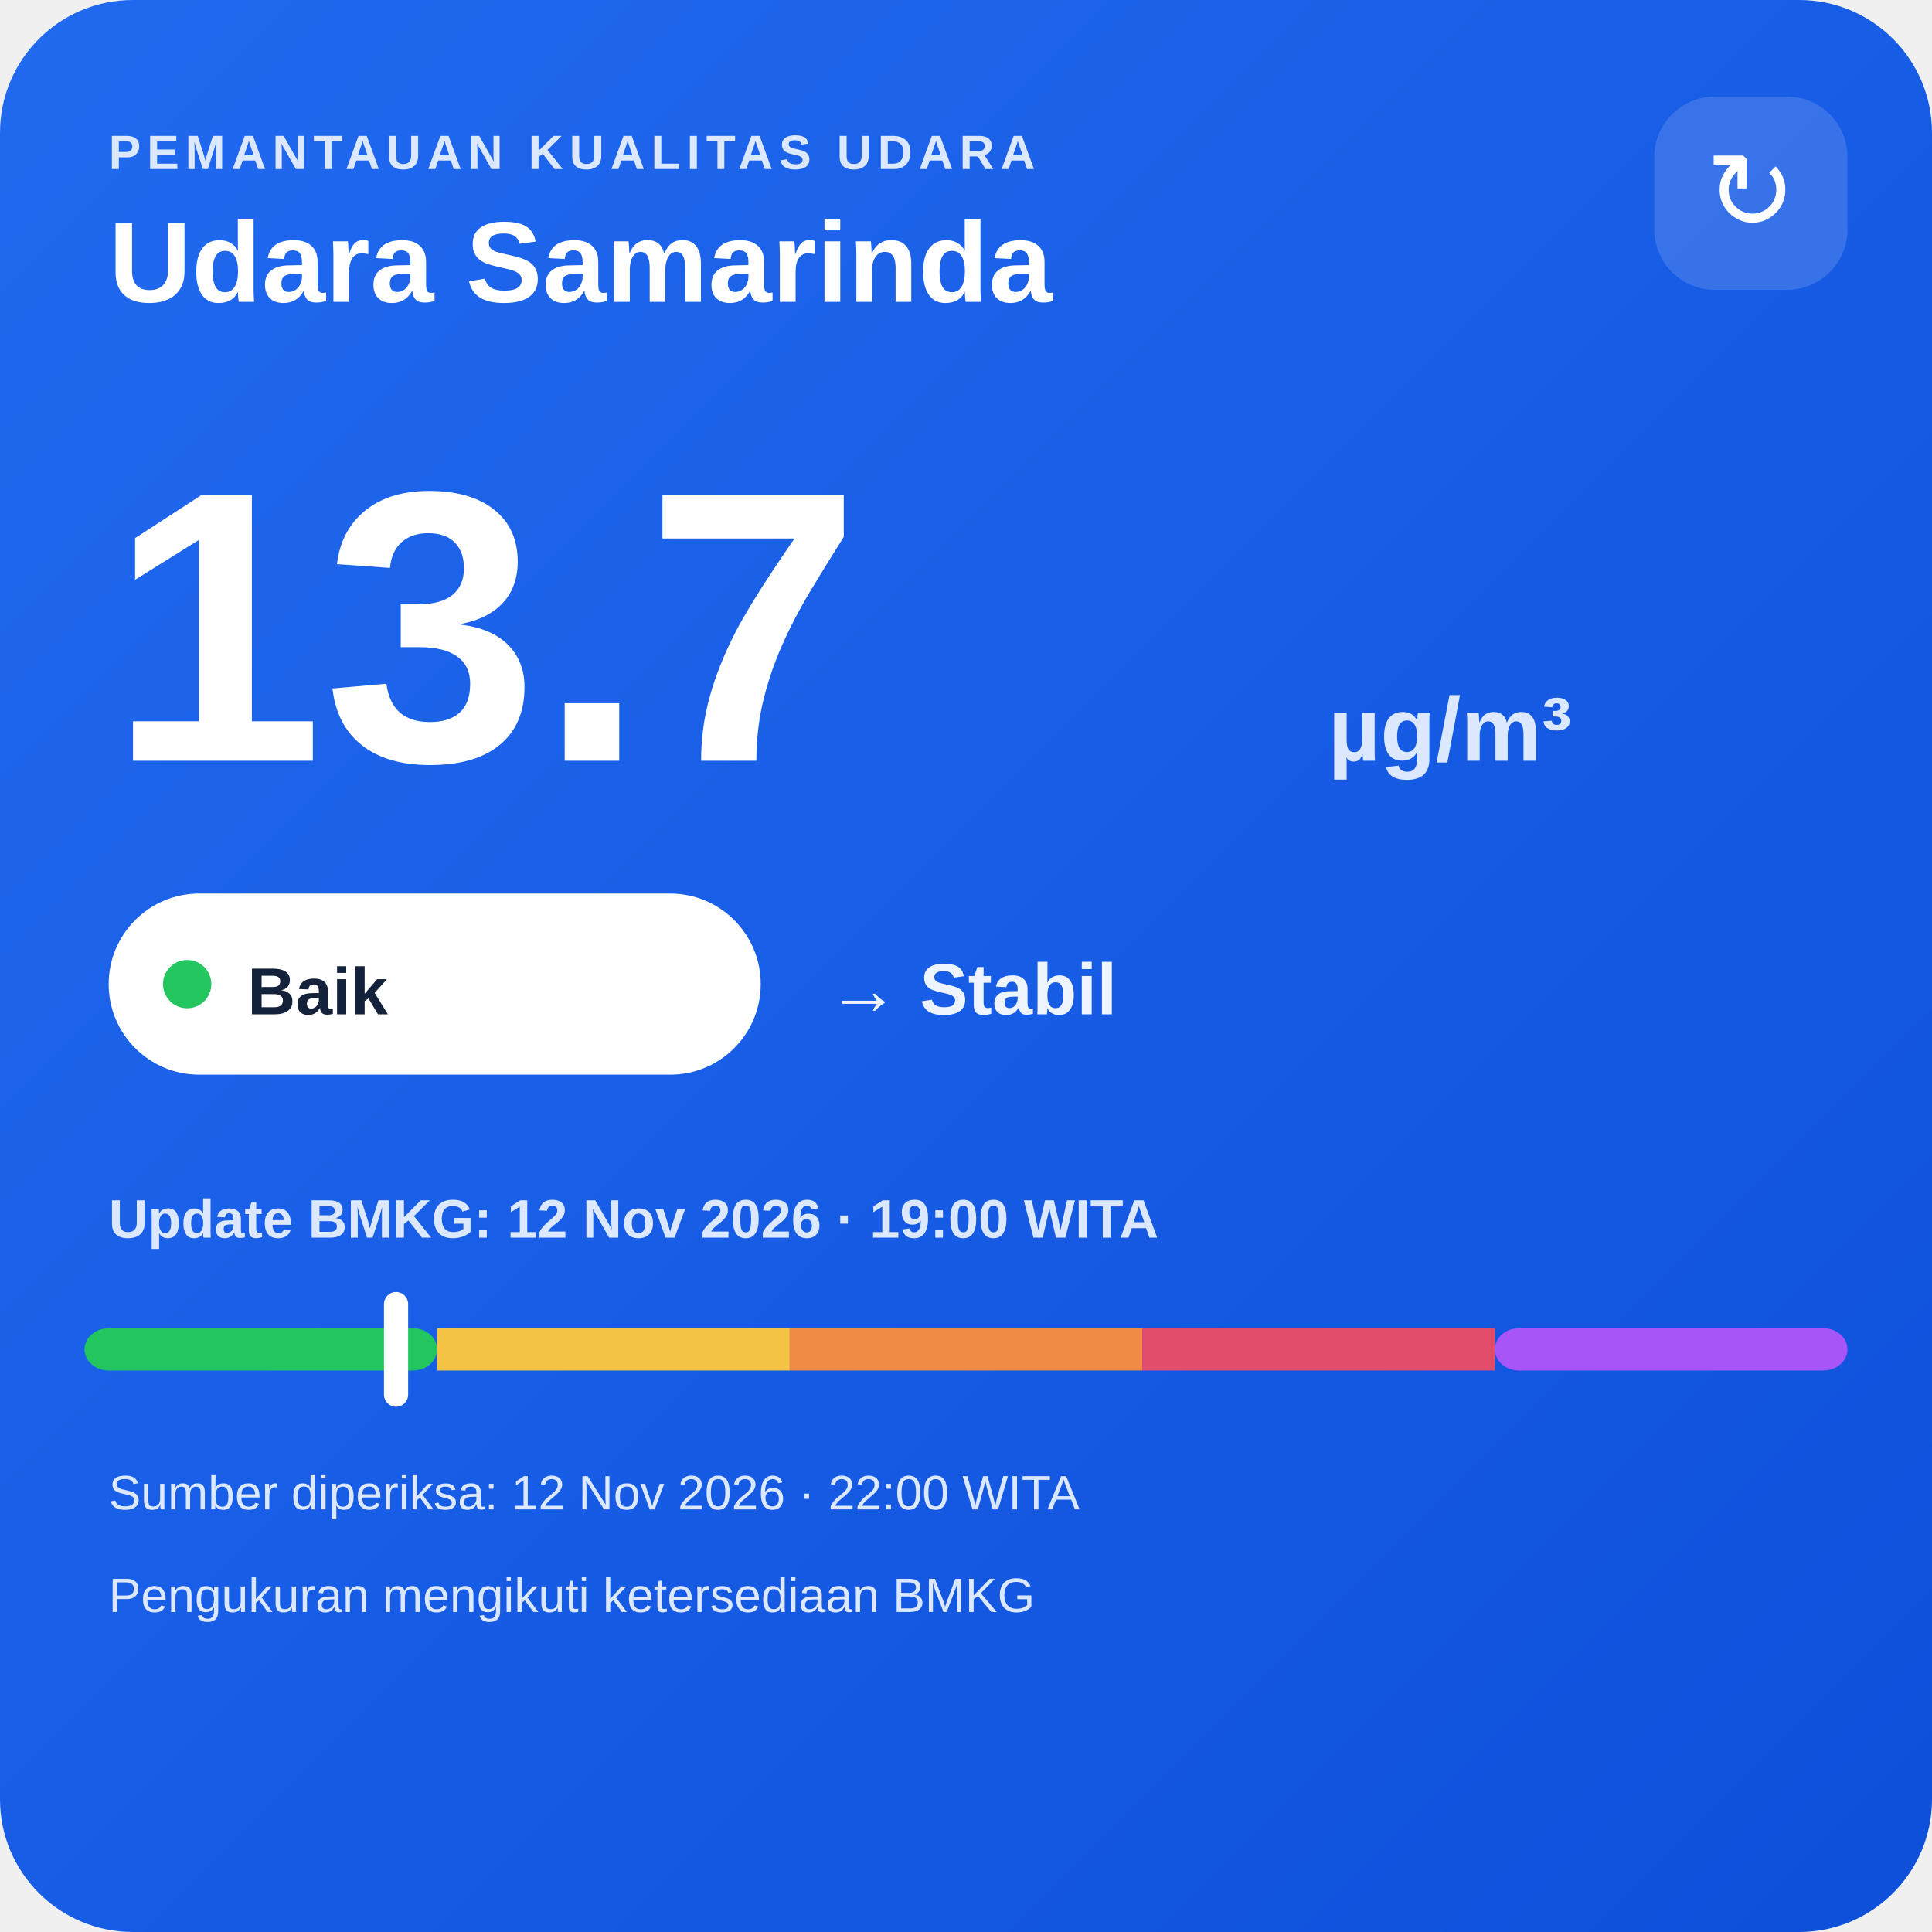
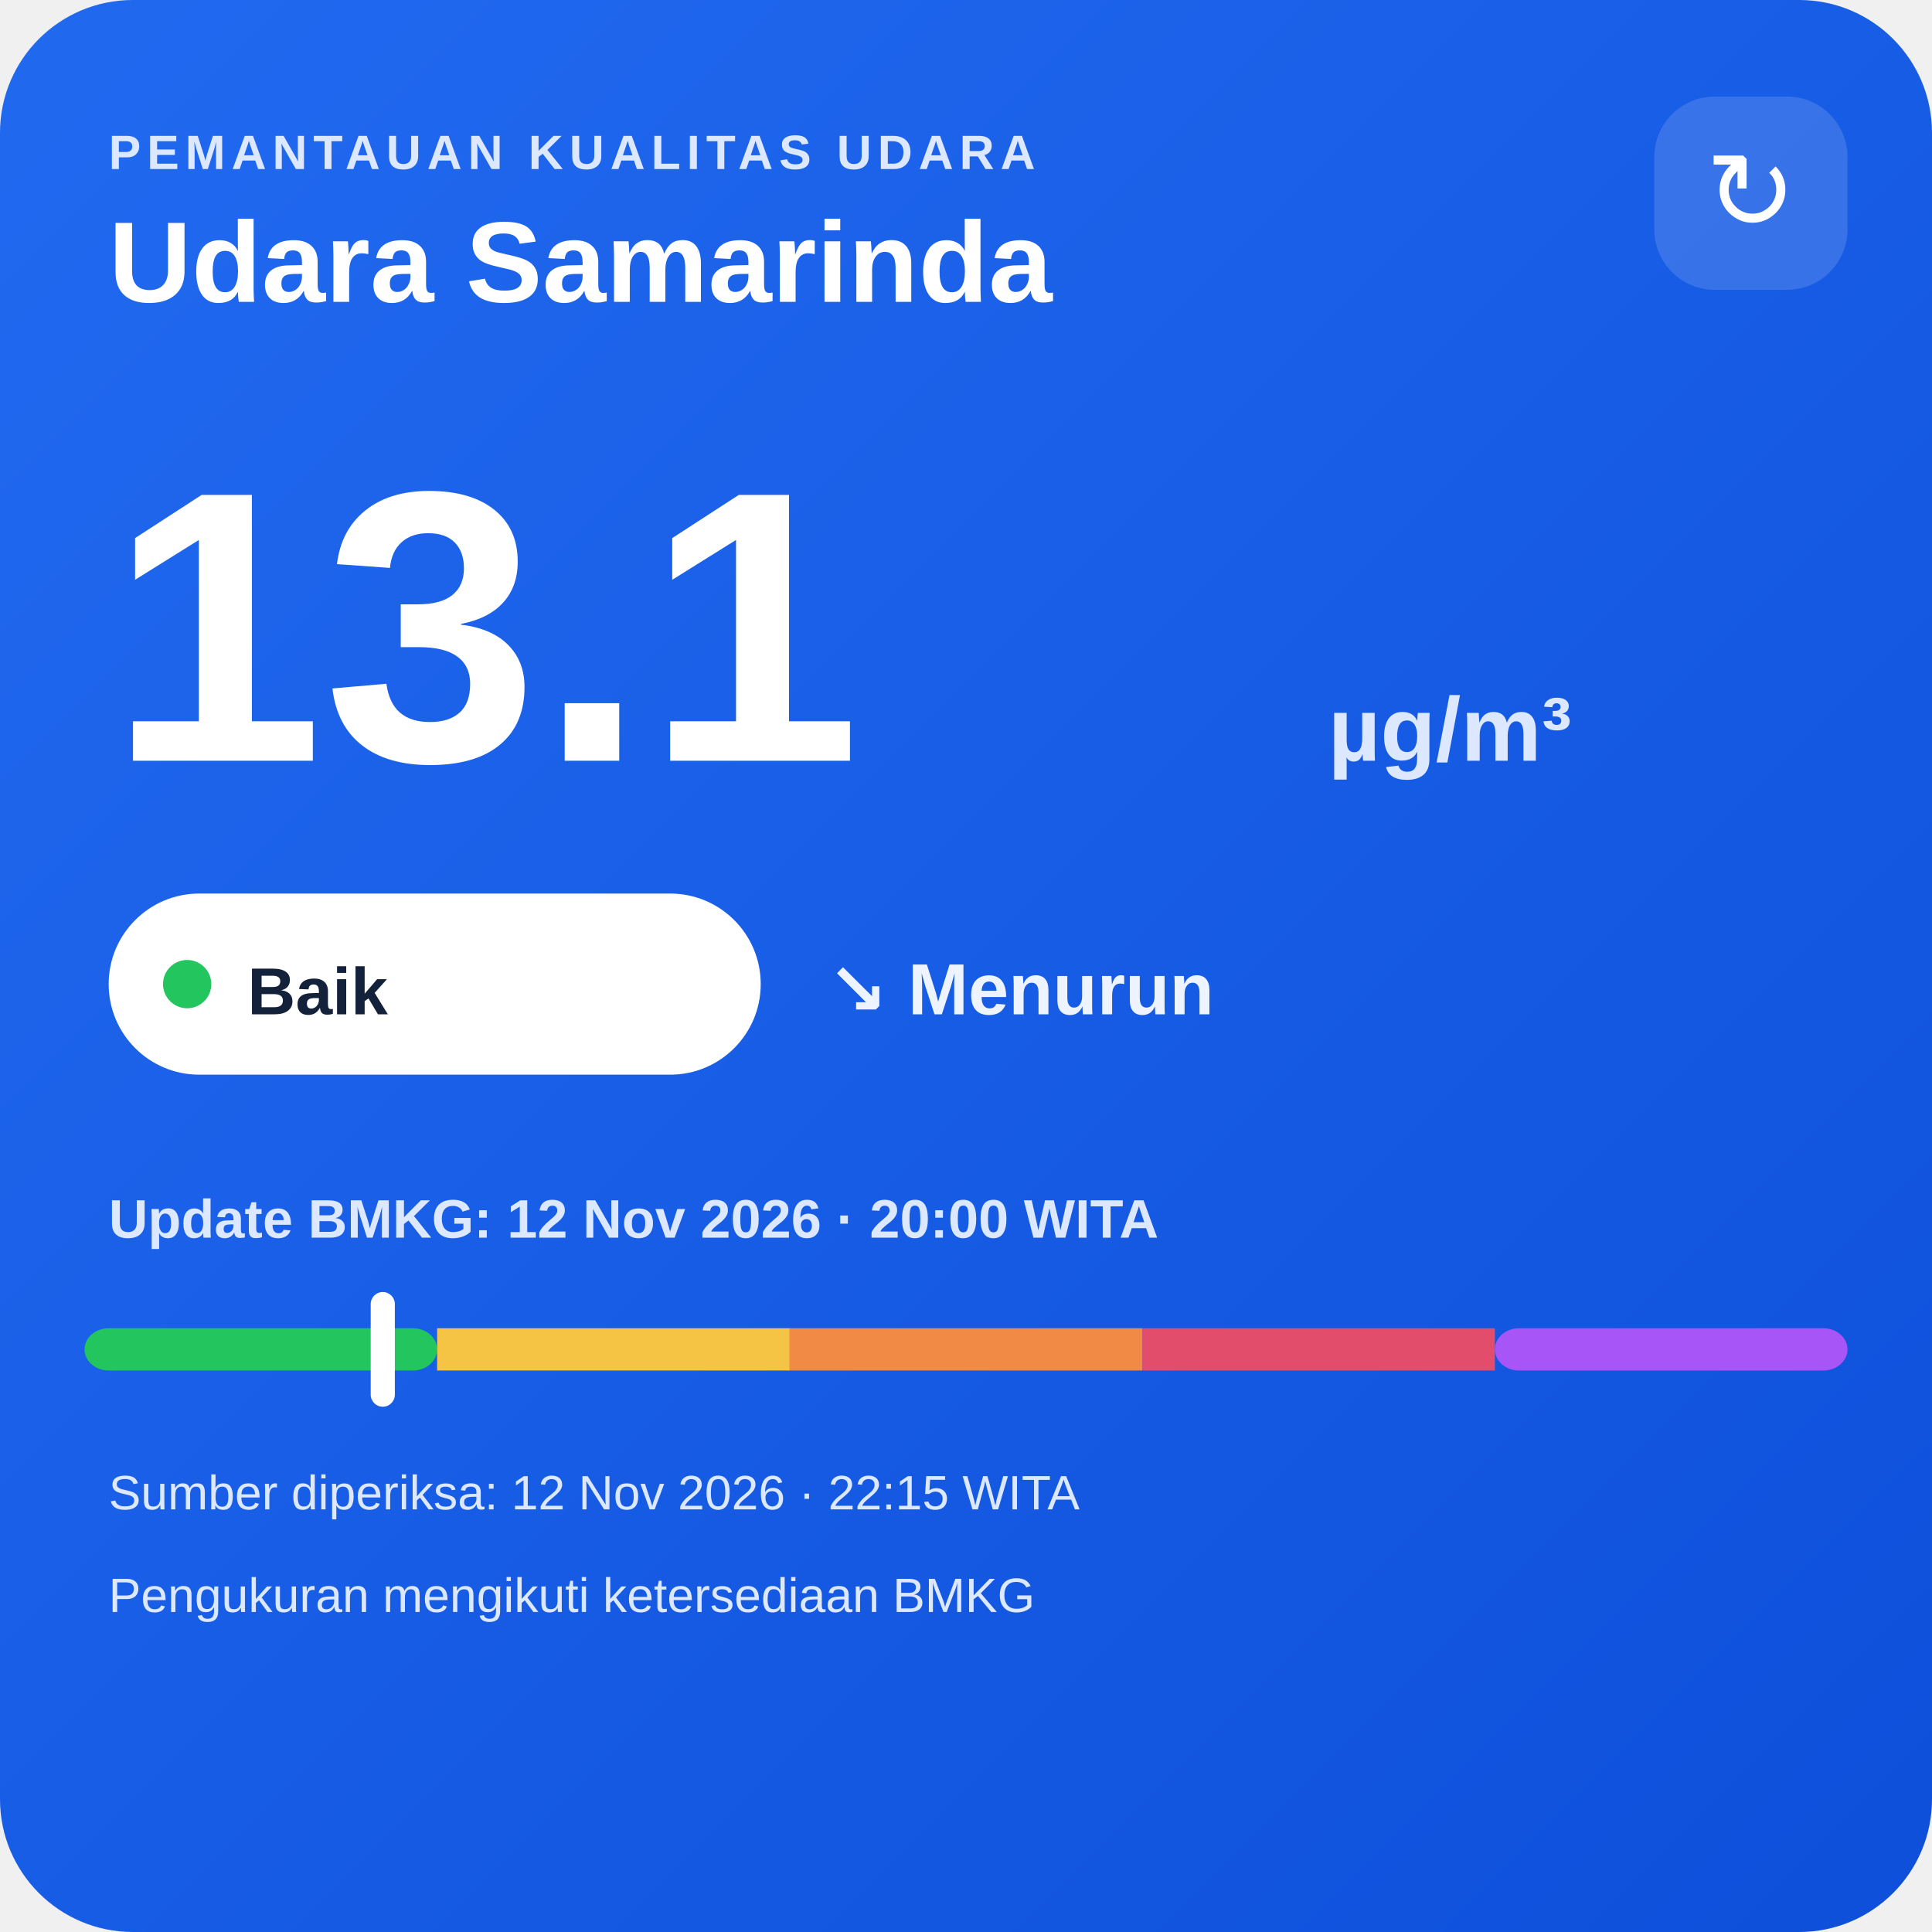
<svg xmlns="http://www.w3.org/2000/svg" width="320" height="320" viewBox="0 0 320 320">
  <defs>
    <linearGradient id="bg" x1="0" y1="0" x2="1" y2="1">
      <stop offset="0" stop-color="#216af0" />
      <stop offset="1" stop-color="#0e4fda" />
    </linearGradient>
  </defs>
  <rect width="320" height="320" rx="22" fill="url(#bg)" />
  <text x="18" y="28" fill="#dce8ff" font-family="Arial,sans-serif" font-size="8" font-weight="700" letter-spacing="1">PEMANTAUAN KUALITAS UDARA</text>
  <text x="18" y="50" fill="#ffffff" font-family="Arial,sans-serif" font-size="19" font-weight="700">Udara Samarinda</text>
  <rect x="274" y="16" width="32" height="32" rx="10" fill="#ffffff" fill-opacity=".14" />
  <text x="290" y="38" text-anchor="middle" fill="#ffffff" font-family="Arial,sans-serif" font-size="18">↻</text>
-   <text x="18" y="126" fill="#ffffff" font-family="Arial,sans-serif" font-size="64" font-weight="800">13.7</text>
+   <text x="18" y="126" fill="#ffffff" font-family="Arial,sans-serif" font-size="64" font-weight="800">13.1</text>
  <text x="220" y="126" fill="#dce8ff" font-family="Arial,sans-serif" font-size="15" font-weight="700">µg/m³</text>
  <rect x="18" y="148" width="108" height="30" rx="15" fill="#ffffff" />
  <circle cx="31" cy="163" r="4" fill="#22c55e" />
  <text x="41" y="168" fill="#13213a" font-family="Arial,sans-serif" font-size="11" font-weight="700">Baik</text>
-   <text x="137" y="168" fill="#eef4ff" font-family="Arial,sans-serif" font-size="12" font-weight="700">→ Stabil</text>
-   <text x="18" y="205" fill="#dce8ff" font-family="Arial,sans-serif" font-size="9" font-weight="700">Update BMKG: 12 Nov 2026 · 19:00 WITA</text>
+   <text x="137" y="168" fill="#eef4ff" font-family="Arial,sans-serif" font-size="12" font-weight="700">↘ Menurun</text>
+   <text x="18" y="205" fill="#dce8ff" font-family="Arial,sans-serif" font-size="9" font-weight="700">Update BMKG: 12 Nov 2026 · 20:00 WITA</text>
  <rect x="14" y="220" width="58.4" height="7" rx="4" fill="#22c55e" />
  <rect x="72.4" y="220" width="58.4" height="7" fill="#f6c445" />
  <rect x="130.8" y="220" width="58.4" height="7" fill="#f08a45" />
  <rect x="189.2" y="220" width="58.4" height="7" fill="#e24d6b" />
  <rect x="247.6" y="220" width="58.4" height="7" rx="4" fill="#a855f7" />
-   <rect x="63.6" y="214" width="4" height="19" rx="2" fill="#ffffff" />
-   <text x="18" y="250" fill="#dce8ff" font-family="Arial,sans-serif" font-size="8">Sumber diperiksa: 12 Nov 2026 · 22:00 WITA</text>
+   <rect x="61.4" y="214" width="4" height="19" rx="2" fill="#ffffff" />
+   <text x="18" y="250" fill="#dce8ff" font-family="Arial,sans-serif" font-size="8">Sumber diperiksa: 12 Nov 2026 · 22:15 WITA</text>
  <text x="18" y="267" fill="#dce8ff" font-family="Arial,sans-serif" font-size="8">Pengukuran mengikuti ketersediaan BMKG</text>
</svg>
